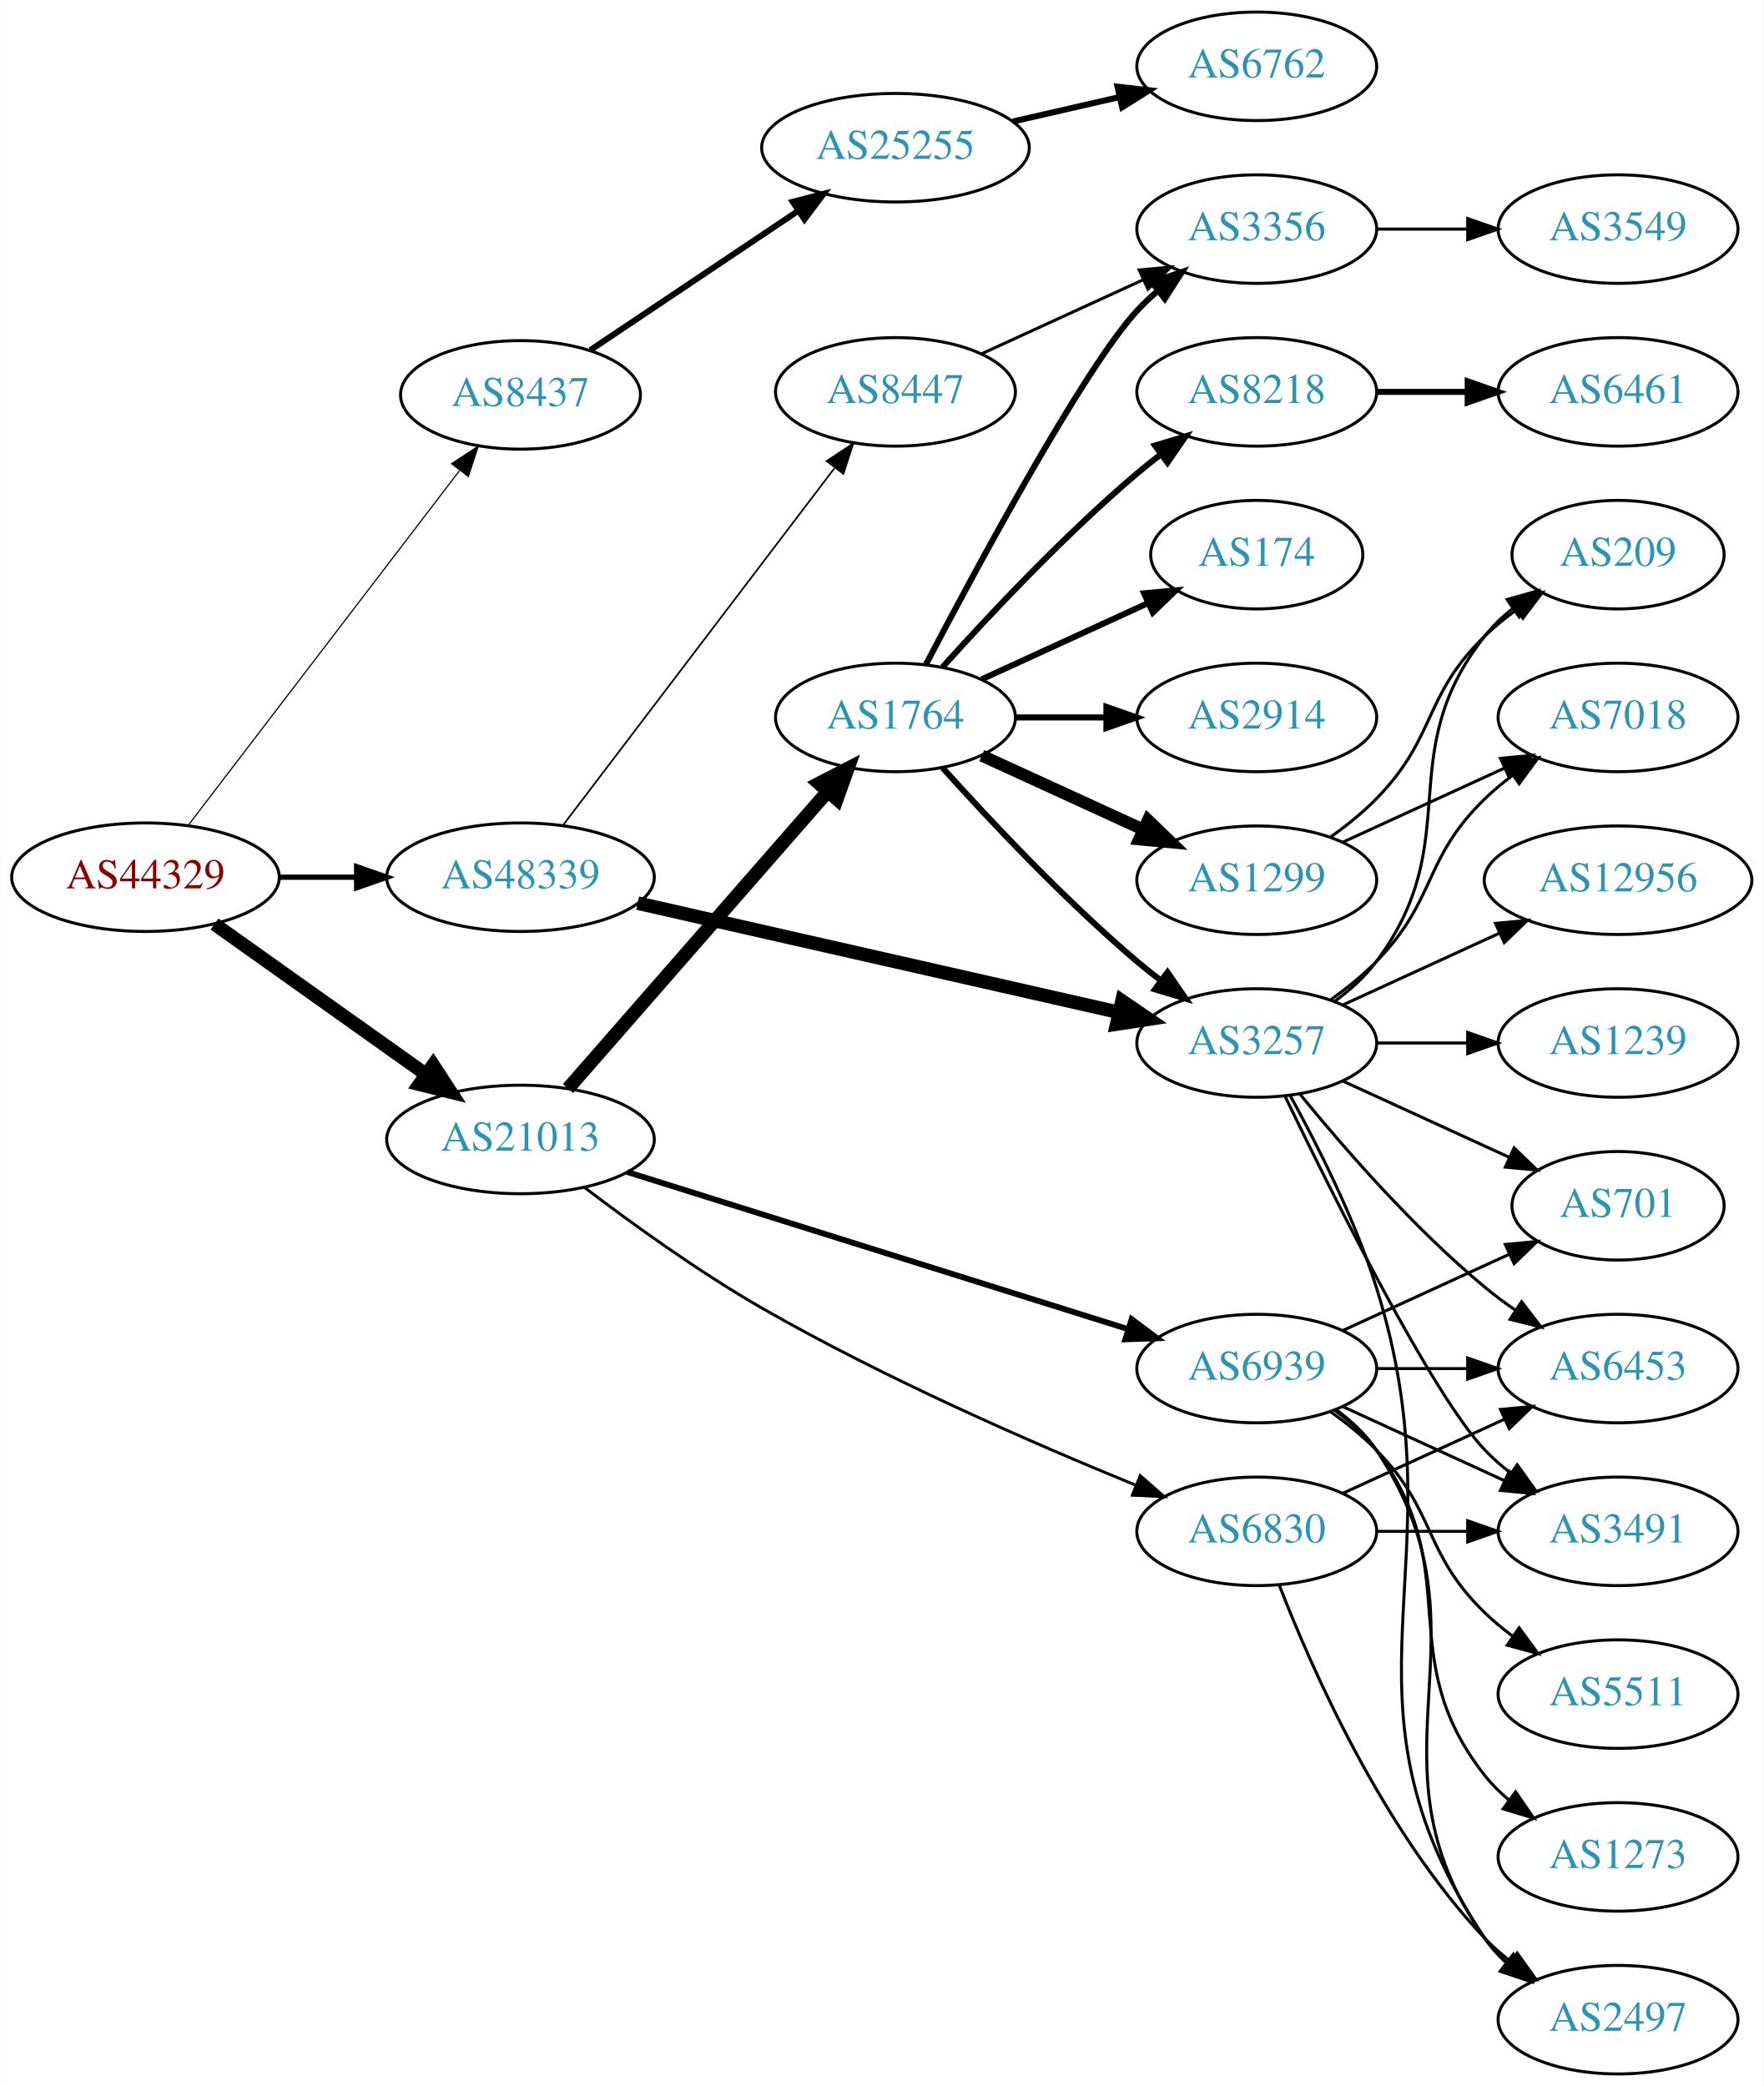
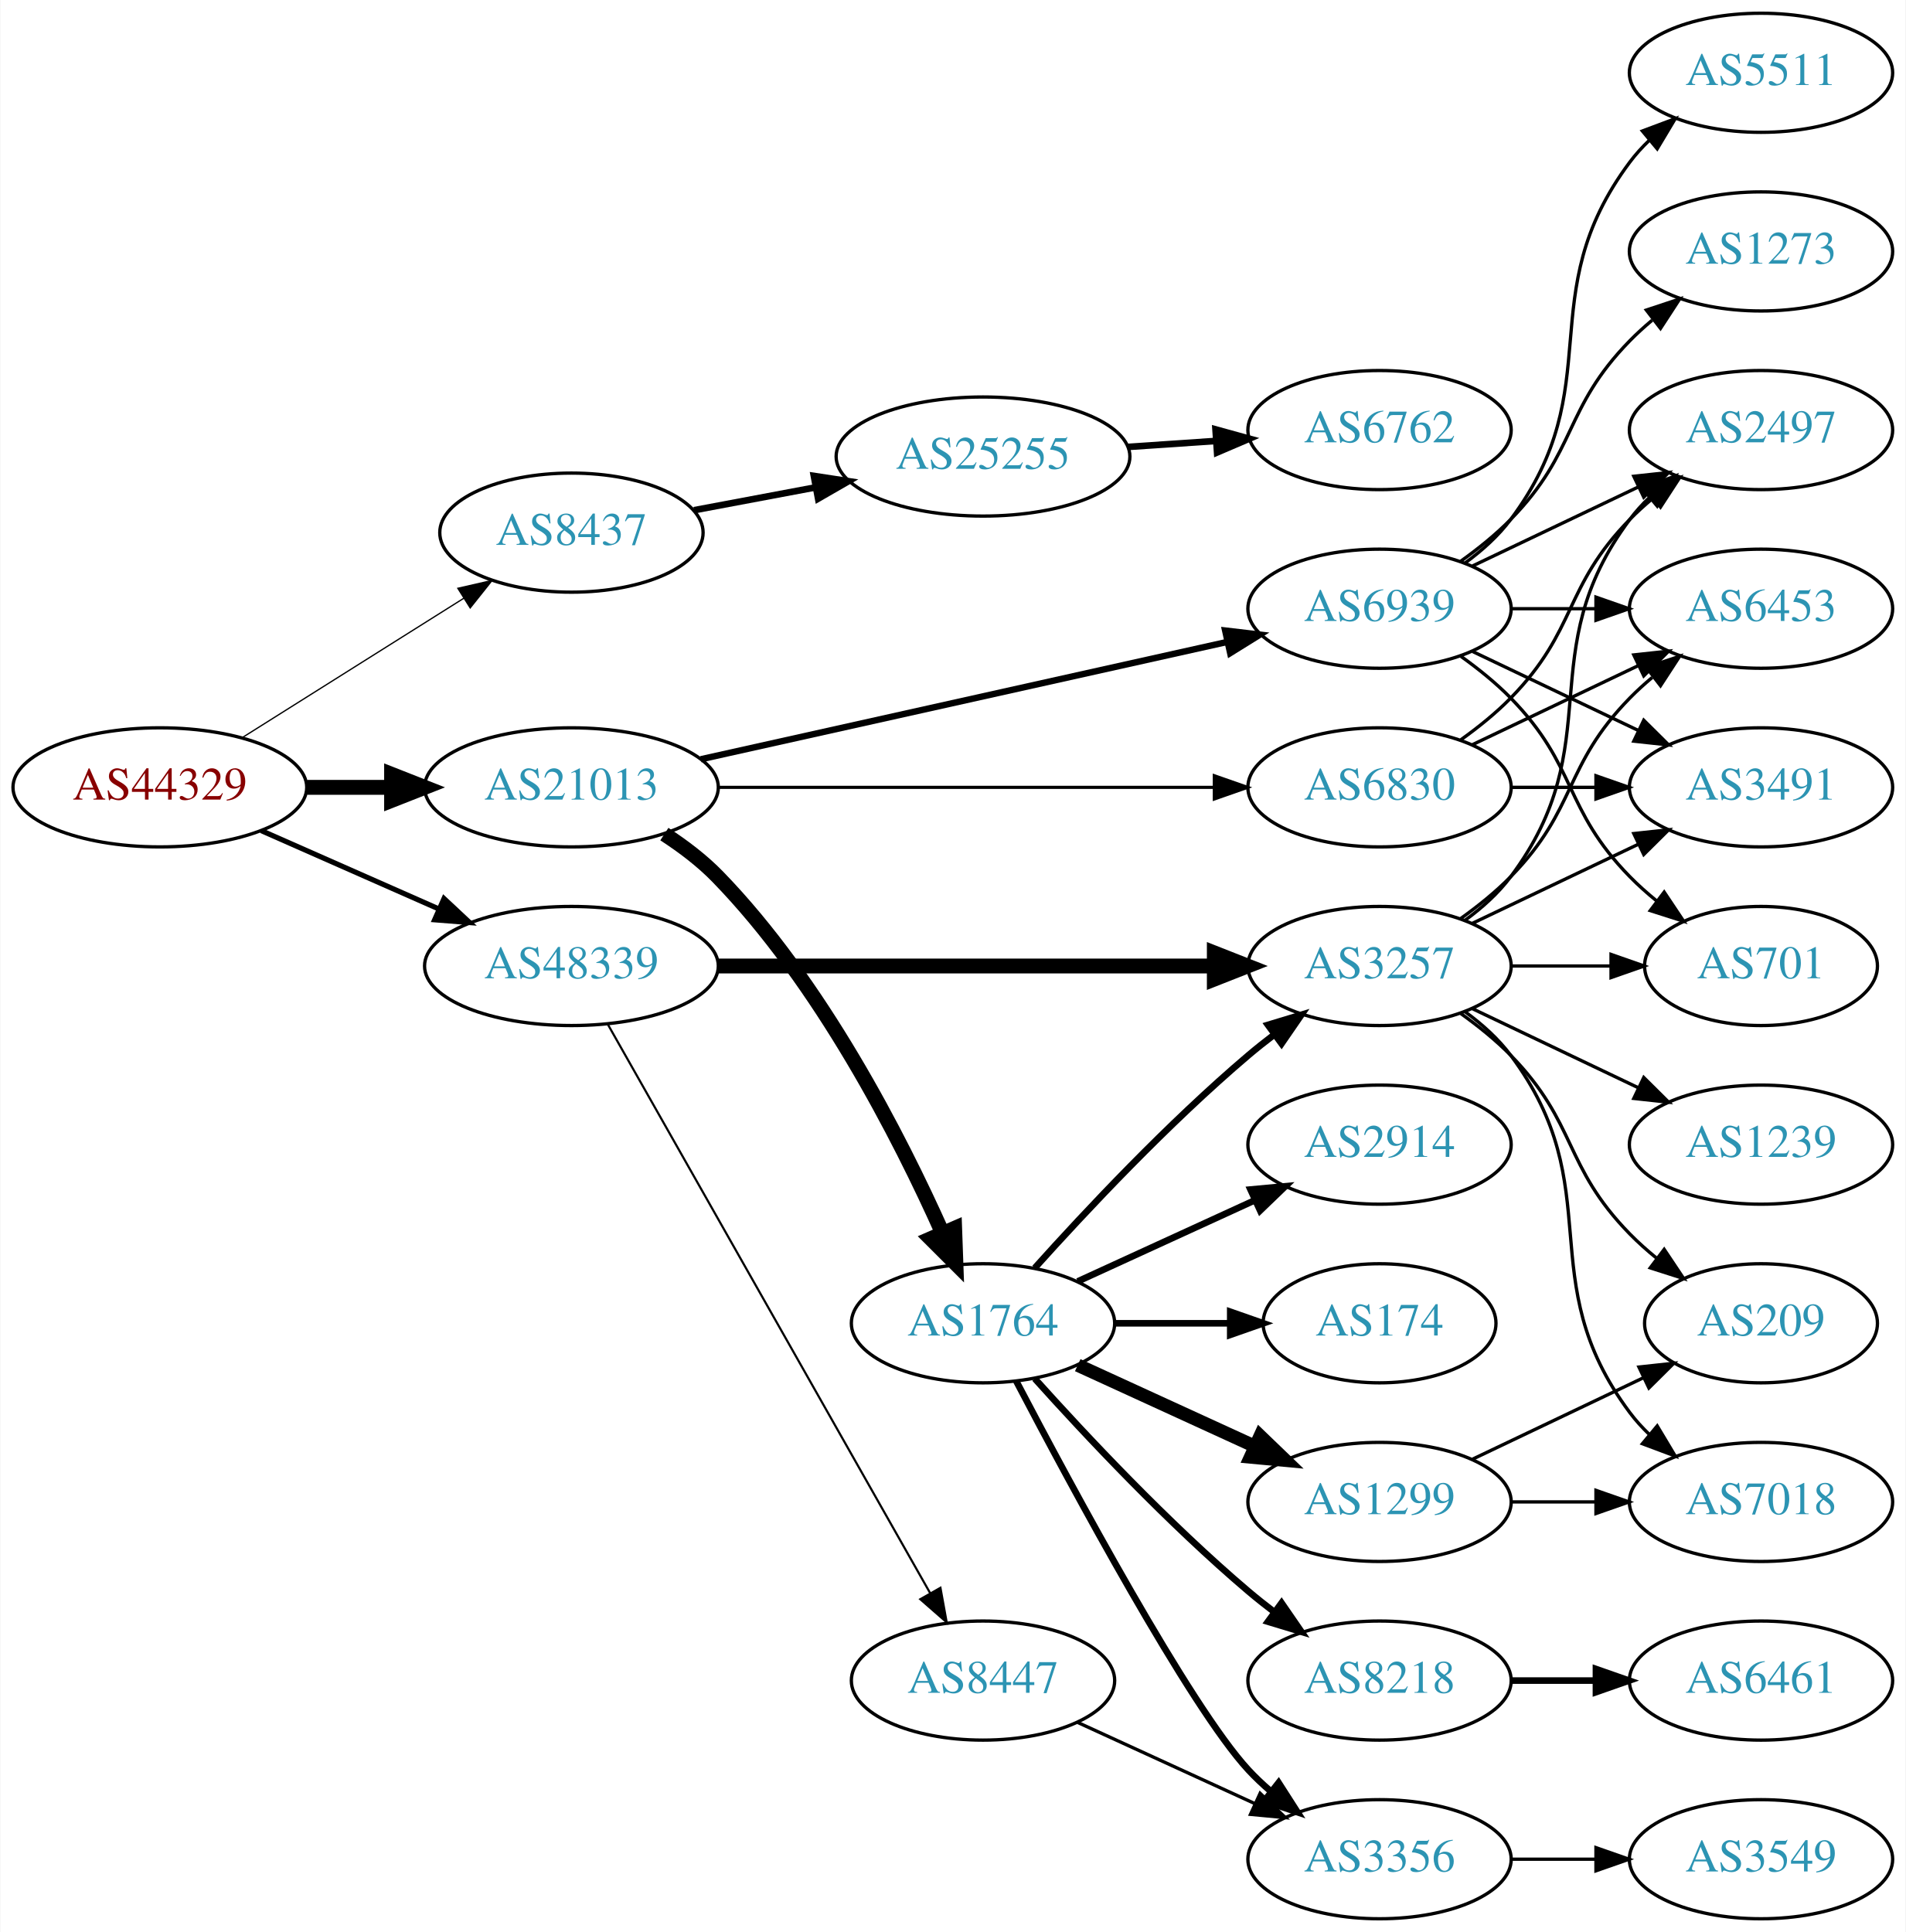
- <svg xmlns="http://www.w3.org/2000/svg" xmlns:xlink="http://www.w3.org/1999/xlink" width="585pt" height="692pt" viewBox="0.00 0.00 584.86 692.00">
-   <g id="graph0" class="graph" transform="scale(1 1) rotate(0) translate(4 688)">
-     <polygon fill="white" stroke="none" points="-4,4 -4,-688 580.862,-688 580.862,4 -4,4" />
+ <svg xmlns="http://www.w3.org/2000/svg" xmlns:xlink="http://www.w3.org/1999/xlink" width="576pt" height="584pt" viewBox="0.00 0.00 575.76 584.00">
+   <g id="graph0" class="graph" transform="scale(1 1) rotate(0) translate(4 580)">
+     <polygon fill="white" stroke="none" points="-4,4 -4,-580 571.762,-580 571.762,4 -4,4" />
    <g id="node1" class="node">
      <g id="a_node1">
        <a xlink:href="/asn/44329" xlink:title="AS44329 ~ NTS Netzwerk Telekom Service AG [AT]">
-           <ellipse fill="#ffffff" stroke="black" cx="44.196" cy="-397" rx="44.393" ry="18" />
-           <text text-anchor="middle" x="44.196" y="-393.3" font-family="Times,serif" font-size="14.00" fill="#880000">AS44329</text>
+           <ellipse fill="#ffffff" stroke="black" cx="44.196" cy="-342" rx="44.393" ry="18" />
+           <text text-anchor="middle" x="44.196" y="-338.3" font-family="Times,serif" font-size="14.00" fill="#880000">AS44329</text>
        </a>
      </g>
    </g>
    <g id="node2" class="node">
      <g id="a_node2">
        <a xlink:href="/asn/8437" xlink:title="AS8437 ~ Hutchison Drei Austria GmbH [AT]">
-           <ellipse fill="#ffffff" stroke="black" cx="168.588" cy="-557" rx="39.794" ry="18" />
-           <text text-anchor="middle" x="168.588" y="-553.3" font-family="Times,serif" font-size="14.00" fill="#2c94b3">AS8437</text>
+           <ellipse fill="#ffffff" stroke="black" cx="168.588" cy="-419" rx="39.794" ry="18" />
+           <text text-anchor="middle" x="168.588" y="-415.3" font-family="Times,serif" font-size="14.00" fill="#2c94b3">AS8437</text>
        </a>
      </g>
    </g>
    <g id="edge1" class="edge">
-       <path fill="none" stroke="black" stroke-width="0.391" d="M58.294,-414.123C79.919,-442.392 123.19,-498.959 148.312,-531.801" />
-       <polygon fill="black" stroke="black" stroke-width="0.391" points="145.729,-534.184 154.584,-540 151.288,-529.931 145.729,-534.184" />
+       <path fill="none" stroke="black" stroke-width="0.391" d="M69.085,-357.029C88.199,-369.054 115.164,-386.019 136.05,-399.159" />
+       <polygon fill="black" stroke="black" stroke-width="0.391" points="134.26,-402.168 144.589,-404.53 137.988,-396.243 134.26,-402.168" />
    </g>
    <g id="node3" class="node">
      <g id="a_node3">
        <a xlink:href="/asn/21013" xlink:title="AS21013 ~ Wels, AT [AT]">
-           <ellipse fill="#ffffff" stroke="black" cx="168.588" cy="-310" rx="44.393" ry="18" />
-           <text text-anchor="middle" x="168.588" y="-306.3" font-family="Times,serif" font-size="14.00" fill="#2c94b3">AS21013</text>
+           <ellipse fill="#ffffff" stroke="black" cx="168.588" cy="-342" rx="44.393" ry="18" />
+           <text text-anchor="middle" x="168.588" y="-338.3" font-family="Times,serif" font-size="14.00" fill="#2c94b3">AS21013</text>
        </a>
      </g>
    </g>
    <g id="edge2" class="edge">
-       <path fill="none" stroke="black" stroke-width="4.5" d="M67.077,-381.446C86.623,-367.553 115.448,-347.063 137.223,-331.584" />
-       <polygon fill="black" stroke="black" stroke-width="4.5" points="139.614,-334.716 145.484,-325.713 135.052,-328.297 139.614,-334.716" />
+       <path fill="none" stroke="black" stroke-width="4.5" d="M88.692,-342C96.898,-342 105.569,-342 114.041,-342" />
+       <polygon fill="black" stroke="black" stroke-width="4.5" points="114.233,-345.938 124.233,-342 114.233,-338.063 114.233,-345.938" />
    </g>
    <g id="node4" class="node">
      <g id="a_node4">
        <a xlink:href="/asn/48339" xlink:title="AS48339 ~ Raiffeisen Rechenzentrum GmbH [AT]">
-           <ellipse fill="#ffffff" stroke="black" cx="168.588" cy="-397" rx="44.393" ry="18" />
-           <text text-anchor="middle" x="168.588" y="-393.3" font-family="Times,serif" font-size="14.00" fill="#2c94b3">AS48339</text>
+           <ellipse fill="#ffffff" stroke="black" cx="168.588" cy="-288" rx="44.393" ry="18" />
+           <text text-anchor="middle" x="168.588" y="-284.3" font-family="Times,serif" font-size="14.00" fill="#2c94b3">AS48339</text>
        </a>
      </g>
    </g>
    <g id="edge3" class="edge">
-       <path fill="none" stroke="black" stroke-width="1.761" d="M88.692,-397C96.898,-397 105.569,-397 114.041,-397" />
-       <polygon fill="black" stroke="black" stroke-width="1.761" points="114.233,-400.5 124.233,-397 114.233,-393.5 114.233,-400.5" />
+       <path fill="none" stroke="black" stroke-width="1.565" d="M74.824,-328.928C90.941,-321.817 111.081,-312.931 128.473,-305.258" />
+       <polygon fill="black" stroke="black" stroke-width="1.565" points="130.073,-308.378 137.809,-301.139 127.247,-301.973 130.073,-308.378" />
    </g>
    <g id="node5" class="node">
      <g id="a_node5">
        <a xlink:href="/asn/25255" xlink:title="AS25255 ~ ==&gt; TELE2 AUSTRIA &lt;== [AT]">
-           <ellipse fill="#ffffff" stroke="black" cx="292.98" cy="-639" rx="44.393" ry="18" />
-           <text text-anchor="middle" x="292.98" y="-635.3" font-family="Times,serif" font-size="14.00" fill="#2c94b3">AS25255</text>
+           <ellipse fill="#ffffff" stroke="black" cx="292.98" cy="-442" rx="44.393" ry="18" />
+           <text text-anchor="middle" x="292.98" y="-438.3" font-family="Times,serif" font-size="14.00" fill="#2c94b3">AS25255</text>
        </a>
      </g>
    </g>
    <g id="edge4" class="edge">
-       <path fill="none" stroke="black" stroke-width="2" d="M191.753,-571.85C211.006,-584.749 239.106,-603.575 260.657,-618.014" />
-       <polygon fill="black" stroke="black" stroke-width="2" points="258.895,-621.047 269.151,-623.705 262.791,-615.231 258.895,-621.047" />
+       <path fill="none" stroke="black" stroke-width="2" d="M205.648,-425.776C217.106,-427.93 229.988,-430.35 242.235,-432.652" />
+       <polygon fill="black" stroke="black" stroke-width="2" points="241.853,-436.141 252.328,-434.548 243.146,-429.262 241.853,-436.141" />
    </g>
    <g id="node7" class="node">
      <g id="a_node7">
        <a xlink:href="/asn/1764" xlink:title="AS1764 ~ NEXTLAYER-AS [AT]">
-           <ellipse fill="#ffffff" stroke="black" cx="292.98" cy="-450" rx="39.794" ry="18" />
-           <text text-anchor="middle" x="292.98" y="-446.3" font-family="Times,serif" font-size="14.00" fill="#2c94b3">AS1764</text>
+           <ellipse fill="#ffffff" stroke="black" cx="292.98" cy="-180" rx="39.794" ry="18" />
+           <text text-anchor="middle" x="292.98" y="-176.3" font-family="Times,serif" font-size="14.00" fill="#2c94b3">AS1764</text>
        </a>
      </g>
    </g>
    <g id="edge6" class="edge">
-       <path fill="none" stroke="black" stroke-width="4.5" d="M184.352,-326.887C205.762,-351.378 245.569,-396.912 270.31,-425.213" />
-       <polygon fill="black" stroke="black" stroke-width="4.5" points="267.618,-428.116 277.165,-433.053 273.547,-422.933 267.618,-428.116" />
+       <path fill="none" stroke="black" stroke-width="4.5" d="M196.674,-327.873C202.388,-324.156 208.099,-319.819 212.784,-315 243.928,-282.969 267.734,-236.397 280.782,-207.174" />
+       <polygon fill="black" stroke="black" stroke-width="4.5" points="284.406,-208.715 284.79,-197.975 277.186,-205.57 284.406,-208.715" />
    </g>
    <g id="node8" class="node">
      <g id="a_node8">
        <a xlink:href="/asn/6830" xlink:title="AS6830 ~ LGI-UPC [AT]">
-           <ellipse fill="#ffffff" stroke="black" cx="412.823" cy="-180" rx="39.794" ry="18" />
-           <text text-anchor="middle" x="412.823" y="-176.3" font-family="Times,serif" font-size="14.00" fill="#2c94b3">AS6830</text>
+           <ellipse fill="#ffffff" stroke="black" cx="412.823" cy="-342" rx="39.794" ry="18" />
+           <text text-anchor="middle" x="412.823" y="-338.3" font-family="Times,serif" font-size="14.00" fill="#2c94b3">AS6830</text>
        </a>
      </g>
    </g>
    <g id="edge7" class="edge">
-       <path fill="none" stroke="black" stroke-width="0.964" d="M189.722,-294.151C205.321,-282.276 227.75,-266.065 248.784,-254 289.523,-230.633 338.963,-209.072 372.645,-195.325" />
-       <polygon fill="black" stroke="black" stroke-width="0.964" points="374.176,-198.481 382.135,-191.488 371.552,-191.991 374.176,-198.481" />
+       <path fill="none" stroke="black" stroke-width="0.964" d="M212.895,-342C254.974,-342 318.782,-342 362.727,-342" />
+       <polygon fill="black" stroke="black" stroke-width="0.964" points="362.891,-345.5 372.891,-342 362.891,-338.5 362.891,-345.5" />
    </g>
    <g id="node9" class="node">
      <g id="a_node9">
        <a xlink:href="/asn/6939" xlink:title="AS6939 ~ Hurricane Electric LLC [US]">
-           <ellipse fill="#ffffff" stroke="black" cx="412.823" cy="-234" rx="39.794" ry="18" />
-           <text text-anchor="middle" x="412.823" y="-230.3" font-family="Times,serif" font-size="14.00" fill="#2c94b3">AS6939</text>
+           <ellipse fill="#ffffff" stroke="black" cx="412.823" cy="-396" rx="39.794" ry="18" />
+           <text text-anchor="middle" x="412.823" y="-392.3" font-family="Times,serif" font-size="14.00" fill="#2c94b3">AS6939</text>
        </a>
      </g>
    </g>
    <g id="edge8" class="edge">
-       <path fill="none" stroke="black" stroke-width="1.929" d="M204.037,-299.192C247.815,-285.457 323.317,-261.768 370.25,-247.043" />
-       <polygon fill="black" stroke="black" stroke-width="1.929" points="371.316,-250.377 379.81,-244.044 369.221,-243.698 371.316,-250.377" />
+       <path fill="none" stroke="black" stroke-width="1.929" d="M207.704,-350.497C250.81,-360.106 320.942,-375.74 366.733,-385.948" />
+       <polygon fill="black" stroke="black" stroke-width="1.929" points="366.161,-389.407 376.683,-388.166 367.684,-382.574 366.161,-389.407" />
    </g>
    <g id="node15" class="node">
      <g id="a_node15">
        <a xlink:href="/asn/3257" xlink:title="AS3257 ~ GTT [DE]">
-           <ellipse fill="#ffffff" stroke="black" cx="412.823" cy="-342" rx="39.794" ry="18" />
-           <text text-anchor="middle" x="412.823" y="-338.3" font-family="Times,serif" font-size="14.00" fill="#2c94b3">AS3257</text>
+           <ellipse fill="#ffffff" stroke="black" cx="412.823" cy="-288" rx="39.794" ry="18" />
+           <text text-anchor="middle" x="412.823" y="-284.3" font-family="Times,serif" font-size="14.00" fill="#2c94b3">AS3257</text>
        </a>
      </g>
    </g>
    <g id="edge20" class="edge">
-       <path fill="none" stroke="black" stroke-width="4.5" d="M207.437,-388.406C250.611,-378.604 321.145,-362.589 367.024,-352.172" />
-       <polygon fill="black" stroke="black" stroke-width="4.5" points="368.108,-355.963 376.988,-349.909 366.364,-348.284 368.108,-355.963" />
+       <path fill="none" stroke="black" stroke-width="4.5" d="M212.895,-288C254.974,-288 318.782,-288 362.727,-288" />
+       <polygon fill="black" stroke="black" stroke-width="4.5" points="362.891,-291.938 372.891,-288 362.891,-284.063 362.891,-291.938" />
    </g>
    <g id="node21" class="node">
      <g id="a_node21">
        <a xlink:href="/asn/8447" xlink:title="AS8447 ~ A1 Telekom Austria AG [AT]">
-           <ellipse fill="#ffffff" stroke="black" cx="292.98" cy="-558" rx="39.794" ry="18" />
-           <text text-anchor="middle" x="292.98" y="-554.3" font-family="Times,serif" font-size="14.00" fill="#2c94b3">AS8447</text>
+           <ellipse fill="#ffffff" stroke="black" cx="292.98" cy="-72" rx="39.794" ry="18" />
+           <text text-anchor="middle" x="292.98" y="-68.3" font-family="Times,serif" font-size="14.00" fill="#2c94b3">AS8447</text>
        </a>
      </g>
    </g>
    <g id="edge21" class="edge">
-       <path fill="none" stroke="black" stroke-width="0.562" d="M182.686,-414.23C204.311,-442.676 247.582,-499.596 272.705,-532.644" />
-       <polygon fill="black" stroke="black" stroke-width="0.562" points="270.138,-535.051 278.976,-540.894 275.711,-530.815 270.138,-535.051" />
+       <path fill="none" stroke="black" stroke-width="0.643" d="M179.604,-270.324C201.084,-232.416 251.677,-143.127 276.998,-98.442" />
+       <polygon fill="black" stroke="black" stroke-width="0.643" points="280.113,-100.043 281.998,-89.618 274.023,-96.592 280.113,-100.043" />
    </g>
    <g id="node6" class="node">
      <g id="a_node6">
        <a xlink:href="/asn/6762" xlink:title="AS6762 ~ TELECOM ITALIA SPARKLE S.p.A. [IT]">
-           <ellipse fill="#ffffff" stroke="black" cx="412.823" cy="-666" rx="39.794" ry="18" />
-           <text text-anchor="middle" x="412.823" y="-662.3" font-family="Times,serif" font-size="14.00" fill="#2c94b3">AS6762</text>
+           <ellipse fill="#ffffff" stroke="black" cx="412.823" cy="-450" rx="39.794" ry="18" />
+           <text text-anchor="middle" x="412.823" y="-446.3" font-family="Times,serif" font-size="14.00" fill="#2c94b3">AS6762</text>
        </a>
      </g>
    </g>
    <g id="edge5" class="edge">
-       <path fill="none" stroke="black" stroke-width="2" d="M331.915,-647.692C343.156,-650.267 355.568,-653.111 367.192,-655.774" />
-       <polygon fill="black" stroke="black" stroke-width="2" points="366.624,-659.235 377.153,-658.057 368.188,-652.412 366.624,-659.235" />
+       <path fill="none" stroke="black" stroke-width="2" d="M336.858,-444.911C345.466,-445.495 354.569,-446.113 363.353,-446.709" />
+       <polygon fill="black" stroke="black" stroke-width="2" points="363.253,-450.211 373.467,-447.396 363.727,-443.227 363.253,-450.211" />
    </g>
    <g id="node10" class="node">
      <g id="a_node10">
-         <a xlink:href="/asn/174" xlink:title="AS174 ~ Cogent Communications [US]">
-           <ellipse fill="#ffffff" stroke="black" cx="412.823" cy="-504" rx="35.194" ry="18" />
-           <text text-anchor="middle" x="412.823" y="-500.3" font-family="Times,serif" font-size="14.00" fill="#2c94b3">AS174</text>
+         <a xlink:href="/asn/1299" xlink:title="AS1299 ~ Telia Carrier [EU]">
+           <ellipse fill="#ffffff" stroke="black" cx="412.823" cy="-126" rx="39.794" ry="18" />
+           <text text-anchor="middle" x="412.823" y="-122.3" font-family="Times,serif" font-size="14.00" fill="#2c94b3">AS1299</text>
        </a>
      </g>
    </g>
    <g id="edge9" class="edge">
-       <path fill="none" stroke="black" stroke-width="2" d="M321.609,-462.661C338.025,-470.183 359.007,-479.798 376.604,-487.861" />
-       <polygon fill="black" stroke="black" stroke-width="2" points="375.432,-491.174 385.981,-492.158 378.348,-484.811 375.432,-491.174" />
+       <path fill="none" stroke="black" stroke-width="4" d="M321.609,-167.339C337.566,-160.027 357.837,-150.739 375.119,-142.819" />
+       <polygon fill="black" stroke="black" stroke-width="4" points="376.734,-145.929 384.367,-138.581 373.818,-139.565 376.734,-145.929" />
    </g>
    <g id="node11" class="node">
      <g id="a_node11">
        <a xlink:href="/asn/3356" xlink:title="AS3356 ~ Level 3 Parent, LLC [US]">
-           <ellipse fill="#ffffff" stroke="black" cx="412.823" cy="-612" rx="39.794" ry="18" />
-           <text text-anchor="middle" x="412.823" y="-608.3" font-family="Times,serif" font-size="14.00" fill="#2c94b3">AS3356</text>
+           <ellipse fill="#ffffff" stroke="black" cx="412.823" cy="-18" rx="39.794" ry="18" />
+           <text text-anchor="middle" x="412.823" y="-14.3" font-family="Times,serif" font-size="14.00" fill="#2c94b3">AS3356</text>
        </a>
      </g>
    </g>
    <g id="edge10" class="edge">
-       <path fill="none" stroke="black" stroke-width="2" d="M303.036,-467.501C319.779,-499.482 355.476,-565.838 373.176,-585 375.207,-587.198 377.446,-589.319 379.792,-591.34" />
-       <polygon fill="black" stroke="black" stroke-width="2" points="378.004,-594.386 388.036,-597.794 382.319,-588.874 378.004,-594.386" />
+       <path fill="none" stroke="black" stroke-width="2" d="M303.036,-162.499C319.779,-130.518 355.476,-64.162 373.176,-45 375.207,-42.802 377.446,-40.681 379.792,-38.66" />
+       <polygon fill="black" stroke="black" stroke-width="2" points="382.319,-41.126 388.036,-32.206 378.004,-35.614 382.319,-41.126" />
    </g>
    <g id="node12" class="node">
      <g id="a_node12">
-         <a xlink:href="/asn/2914" xlink:title="AS2914 ~ NTT America, Inc. [US]">
-           <ellipse fill="#ffffff" stroke="black" cx="412.823" cy="-450" rx="39.794" ry="18" />
-           <text text-anchor="middle" x="412.823" y="-446.3" font-family="Times,serif" font-size="14.00" fill="#2c94b3">AS2914</text>
+         <a xlink:href="/asn/8218" xlink:title="AS8218 ~ legacy Neotelecoms [FR]">
+           <ellipse fill="#ffffff" stroke="black" cx="412.823" cy="-72" rx="39.794" ry="18" />
+           <text text-anchor="middle" x="412.823" y="-68.3" font-family="Times,serif" font-size="14.00" fill="#2c94b3">AS8218</text>
        </a>
      </g>
    </g>
    <g id="edge11" class="edge">
-       <path fill="none" stroke="black" stroke-width="2" d="M332.893,-450C342.446,-450 352.796,-450 362.759,-450" />
-       <polygon fill="black" stroke="black" stroke-width="2" points="362.951,-453.5 372.951,-450 362.951,-446.5 362.951,-453.5" />
+       <path fill="none" stroke="black" stroke-width="2" d="M308.626,-163.275C323.927,-146.235 349.025,-119.477 373.176,-99 375.674,-96.883 378.334,-94.768 381.045,-92.707" />
+       <polygon fill="black" stroke="black" stroke-width="2" points="383.212,-95.459 389.222,-86.734 379.082,-89.806 383.212,-95.459" />
    </g>
    <g id="node13" class="node">
      <g id="a_node13">
-         <a xlink:href="/asn/1299" xlink:title="AS1299 ~ Telia Carrier [EU]">
-           <ellipse fill="#ffffff" stroke="black" cx="412.823" cy="-396" rx="39.794" ry="18" />
-           <text text-anchor="middle" x="412.823" y="-392.3" font-family="Times,serif" font-size="14.00" fill="#2c94b3">AS1299</text>
+         <a xlink:href="/asn/2914" xlink:title="AS2914 ~ NTT America, Inc. [US]">
+           <ellipse fill="#ffffff" stroke="black" cx="412.823" cy="-234" rx="39.794" ry="18" />
+           <text text-anchor="middle" x="412.823" y="-230.3" font-family="Times,serif" font-size="14.00" fill="#2c94b3">AS2914</text>
        </a>
      </g>
    </g>
    <g id="edge12" class="edge">
-       <path fill="none" stroke="black" stroke-width="4" d="M321.609,-437.339C337.566,-430.027 357.837,-420.739 375.119,-412.819" />
-       <polygon fill="black" stroke="black" stroke-width="4" points="376.734,-415.929 384.367,-408.581 373.818,-409.565 376.734,-415.929" />
+       <path fill="none" stroke="black" stroke-width="2" d="M321.609,-192.661C337.566,-199.973 357.837,-209.261 375.119,-217.181" />
+       <polygon fill="black" stroke="black" stroke-width="2" points="373.818,-220.435 384.367,-221.419 376.734,-214.071 373.818,-220.435" />
    </g>
    <g id="node14" class="node">
      <g id="a_node14">
-         <a xlink:href="/asn/8218" xlink:title="AS8218 ~ legacy Neotelecoms [FR]">
-           <ellipse fill="#ffffff" stroke="black" cx="412.823" cy="-558" rx="39.794" ry="18" />
-           <text text-anchor="middle" x="412.823" y="-554.3" font-family="Times,serif" font-size="14.00" fill="#2c94b3">AS8218</text>
+         <a xlink:href="/asn/174" xlink:title="AS174 ~ Cogent Communications [US]">
+           <ellipse fill="#ffffff" stroke="black" cx="412.823" cy="-180" rx="35.194" ry="18" />
+           <text text-anchor="middle" x="412.823" y="-176.3" font-family="Times,serif" font-size="14.00" fill="#2c94b3">AS174</text>
        </a>
      </g>
    </g>
    <g id="edge13" class="edge">
-       <path fill="none" stroke="black" stroke-width="2" d="M308.626,-466.725C323.927,-483.765 349.025,-510.523 373.176,-531 375.674,-533.117 378.334,-535.232 381.045,-537.293" />
-       <polygon fill="black" stroke="black" stroke-width="2" points="379.082,-540.194 389.222,-543.266 383.212,-534.541 379.082,-540.194" />
+       <path fill="none" stroke="black" stroke-width="2" d="M332.893,-180C343.98,-180 356.139,-180 367.522,-180" />
+       <polygon fill="black" stroke="black" stroke-width="2" points="367.703,-183.5 377.703,-180 367.703,-176.5 367.703,-183.5" />
    </g>
    <g id="edge14" class="edge">
-       <path fill="none" stroke="black" stroke-width="2" d="M308.626,-433.275C323.927,-416.235 349.025,-389.477 373.176,-369 375.674,-366.883 378.334,-364.768 381.045,-362.707" />
-       <polygon fill="black" stroke="black" stroke-width="2" points="383.212,-365.459 389.222,-356.734 379.082,-359.806 383.212,-365.459" />
-     </g>
-     <g id="node17" class="node">
-       <g id="a_node17">
-         <a xlink:href="/asn/6453" xlink:title="AS6453 ~ TATA COMMUNICATIONS (AMERICA) INC [US]">
-           <ellipse fill="#ffffff" stroke="black" cx="532.666" cy="-234" rx="39.794" ry="18" />
-           <text text-anchor="middle" x="532.666" y="-230.3" font-family="Times,serif" font-size="14.00" fill="#2c94b3">AS6453</text>
-         </a>
-       </g>
-     </g>
-     <g id="edge16" class="edge">
-       <path fill="none" stroke="black" d="M441.452,-192.661C457.409,-199.973 477.679,-209.261 494.962,-217.181" />
-       <polygon fill="black" stroke="black" points="493.661,-220.435 504.21,-221.419 496.577,-214.071 493.661,-220.435" />
+       <path fill="none" stroke="black" stroke-width="2" d="M308.626,-196.725C323.927,-213.765 349.025,-240.523 373.176,-261 375.674,-263.117 378.334,-265.232 381.045,-267.293" />
+       <polygon fill="black" stroke="black" stroke-width="2" points="379.082,-270.194 389.222,-273.266 383.212,-264.541 379.082,-270.194" />
    </g>
    <g id="node18" class="node">
      <g id="a_node18">
-         <a xlink:href="/asn/3491" xlink:title="AS3491 ~ PCCW Global, Inc. [US]">
-           <ellipse fill="#ffffff" stroke="black" cx="532.666" cy="-180" rx="39.794" ry="18" />
-           <text text-anchor="middle" x="532.666" y="-176.3" font-family="Times,serif" font-size="14.00" fill="#2c94b3">AS3491</text>
+         <a xlink:href="/asn/6453" xlink:title="AS6453 ~ TATA COMMUNICATIONS (AMERICA) INC [US]">
+           <ellipse fill="#ffffff" stroke="black" cx="528.116" cy="-396" rx="39.794" ry="18" />
+           <text text-anchor="middle" x="528.116" y="-392.3" font-family="Times,serif" font-size="14.00" fill="#2c94b3">AS6453</text>
        </a>
      </g>
    </g>
    <g id="edge17" class="edge">
-       <path fill="none" stroke="black" d="M452.736,-180C462.289,-180 472.639,-180 482.601,-180" />
-       <polygon fill="black" stroke="black" points="482.794,-183.5 492.794,-180 482.794,-176.5 482.794,-183.5" />
+       <path fill="none" stroke="black" d="M440.959,-354.934C455.953,-362.081 474.774,-371.052 490.998,-378.785" />
+       <polygon fill="black" stroke="black" points="489.668,-382.028 500.201,-383.171 492.68,-375.709 489.668,-382.028" />
    </g>
    <g id="node19" class="node">
      <g id="a_node19">
+         <a xlink:href="/asn/3491" xlink:title="AS3491 ~ PCCW Global, Inc. [US]">
+           <ellipse fill="#ffffff" stroke="black" cx="528.116" cy="-342" rx="39.794" ry="18" />
+           <text text-anchor="middle" x="528.116" y="-338.3" font-family="Times,serif" font-size="14.00" fill="#2c94b3">AS3491</text>
+         </a>
+       </g>
+     </g>
+     <g id="edge18" class="edge">
+       <path fill="none" stroke="black" d="M452.495,-342C460.698,-342 469.462,-342 477.994,-342" />
+       <polygon fill="black" stroke="black" points="478.233,-345.5 488.233,-342 478.233,-338.5 478.233,-345.5" />
+     </g>
+     <g id="node20" class="node">
+       <g id="a_node20">
        <a xlink:href="/asn/2497" xlink:title="AS2497 ~ Internet Initiative Japan Inc. [JP]">
-           <ellipse fill="#ffffff" stroke="black" cx="532.666" cy="-18" rx="39.794" ry="18" />
-           <text text-anchor="middle" x="532.666" y="-14.3" font-family="Times,serif" font-size="14.00" fill="#2c94b3">AS2497</text>
-         </a>
-       </g>
-     </g>
-     <g id="edge18" class="edge">
-       <path fill="none" stroke="black" d="M420.346,-162.006C431.097,-134.272 454.754,-80.571 488.469,-45 491.055,-42.272 493.973,-39.706 497.041,-37.323" />
-       <polygon fill="black" stroke="black" points="499.219,-40.069 505.389,-31.457 495.195,-34.342 499.219,-40.069" />
+           <ellipse fill="#ffffff" stroke="black" cx="528.116" cy="-450" rx="39.794" ry="18" />
+           <text text-anchor="middle" x="528.116" y="-446.3" font-family="Times,serif" font-size="14.00" fill="#2c94b3">AS2497</text>
+         </a>
+       </g>
+     </g>
+     <g id="edge19" class="edge">
+       <path fill="none" stroke="black" d="M437.417,-356.389C442.673,-360.148 448.005,-364.437 452.469,-369 472.642,-389.617 468.297,-402.383 488.469,-423 490.562,-425.139 492.846,-427.218 495.222,-429.21" />
+       <polygon fill="black" stroke="black" points="493.466,-432.275 503.522,-435.611 497.741,-426.732 493.466,-432.275" />
+     </g>
+     <g id="edge30" class="edge">
+       <path fill="none" stroke="black" d="M452.495,-396C460.698,-396 469.462,-396 477.994,-396" />
+       <polygon fill="black" stroke="black" points="478.233,-399.5 488.233,-396 478.233,-392.5 478.233,-399.5" />
+     </g>
+     <g id="edge31" class="edge">
+       <path fill="none" stroke="black" d="M440.959,-383.066C455.953,-375.919 474.774,-366.948 490.998,-359.215" />
+       <polygon fill="black" stroke="black" points="492.68,-362.291 500.201,-354.829 489.668,-355.972 492.68,-362.291" />
+     </g>
+     <g id="edge34" class="edge">
+       <path fill="none" stroke="black" d="M440.959,-408.934C455.953,-416.081 474.774,-425.052 490.998,-432.785" />
+       <polygon fill="black" stroke="black" points="489.668,-436.028 500.201,-437.171 492.68,-429.709 489.668,-436.028" />
+     </g>
+     <g id="node24" class="node">
+       <g id="a_node24">
+         <a xlink:href="/asn/701" xlink:title="AS701 ~ UUNET [US]">
+           <ellipse fill="#ffffff" stroke="black" cx="528.116" cy="-288" rx="35.194" ry="18" />
+           <text text-anchor="middle" x="528.116" y="-284.3" font-family="Times,serif" font-size="14.00" fill="#2c94b3">AS701</text>
+         </a>
+       </g>
    </g>
    <g id="edge33" class="edge">
-       <path fill="none" stroke="black" d="M452.736,-234C462.289,-234 472.639,-234 482.601,-234" />
-       <polygon fill="black" stroke="black" points="482.794,-237.5 492.794,-234 482.794,-230.5 482.794,-237.5" />
-     </g>
-     <g id="edge30" class="edge">
-       <path fill="none" stroke="black" d="M441.452,-221.339C457.409,-214.027 477.679,-204.739 494.962,-196.819" />
-       <polygon fill="black" stroke="black" points="496.577,-199.929 504.21,-192.581 493.661,-193.565 496.577,-199.929" />
-     </g>
-     <g id="edge34" class="edge">
-       <path fill="none" stroke="black" d="M439.142,-220.393C444.198,-216.649 449.01,-212.169 452.469,-207 493.494,-145.706 445.89,-105.225 488.469,-45 490.461,-42.184 492.848,-39.599 495.464,-37.24" />
-       <polygon fill="black" stroke="black" points="498.016,-39.694 503.832,-30.838 493.763,-34.135 498.016,-39.694" />
-     </g>
-     <g id="node25" class="node">
-       <g id="a_node25">
-         <a xlink:href="/asn/701" xlink:title="AS701 ~ UUNET [US]">
-           <ellipse fill="#ffffff" stroke="black" cx="532.666" cy="-288" rx="35.194" ry="18" />
-           <text text-anchor="middle" x="532.666" y="-284.3" font-family="Times,serif" font-size="14.00" fill="#2c94b3">AS701</text>
-         </a>
-       </g>
-     </g>
-     <g id="edge35" class="edge">
-       <path fill="none" stroke="black" d="M441.452,-246.661C457.868,-254.183 478.85,-263.798 496.446,-271.861" />
-       <polygon fill="black" stroke="black" points="495.275,-275.174 505.824,-276.158 498.191,-268.811 495.275,-275.174" />
+       <path fill="none" stroke="black" d="M437.417,-381.611C442.673,-377.852 448.005,-373.563 452.469,-369 472.642,-348.383 468.297,-335.617 488.469,-315 490.949,-312.466 493.695,-310.017 496.548,-307.696" />
+       <polygon fill="black" stroke="black" points="498.85,-310.343 504.733,-301.532 494.639,-304.752 498.85,-310.343" />
+     </g>
+     <g id="node26" class="node">
+       <g id="a_node26">
+         <a xlink:href="/asn/1273" xlink:title="AS1273 ~ Vodafone Group PLC [EU]">
+           <ellipse fill="#ffffff" stroke="black" cx="528.116" cy="-504" rx="39.794" ry="18" />
+           <text text-anchor="middle" x="528.116" y="-500.3" font-family="Times,serif" font-size="14.00" fill="#2c94b3">AS1273</text>
+         </a>
+       </g>
+     </g>
+     <g id="edge29" class="edge">
+       <path fill="none" stroke="black" d="M437.417,-410.389C442.673,-414.148 448.005,-418.437 452.469,-423 472.642,-443.617 468.297,-456.383 488.469,-477 490.562,-479.139 492.846,-481.218 495.222,-483.21" />
+       <polygon fill="black" stroke="black" points="493.466,-486.275 503.522,-489.611 497.741,-480.732 493.466,-486.275" />
    </g>
    <g id="node27" class="node">
      <g id="a_node27">
        <a xlink:href="/asn/5511" xlink:title="AS5511 ~ Orange S.A. [FR]">
-           <ellipse fill="#ffffff" stroke="black" cx="532.666" cy="-126" rx="39.794" ry="18" />
-           <text text-anchor="middle" x="532.666" y="-122.3" font-family="Times,serif" font-size="14.00" fill="#2c94b3">AS5511</text>
-         </a>
-       </g>
-     </g>
-     <g id="edge31" class="edge">
-       <path fill="none" stroke="black" d="M437.417,-219.611C442.673,-215.852 448.005,-211.563 452.469,-207 472.642,-186.383 467.776,-173.094 488.469,-153 491.315,-150.237 494.488,-147.614 497.789,-145.166" />
-       <polygon fill="black" stroke="black" points="499.854,-147.994 506.136,-139.462 495.905,-142.214 499.854,-147.994" />
-     </g>
-     <g id="node28" class="node">
-       <g id="a_node28">
-         <a xlink:href="/asn/1273" xlink:title="AS1273 ~ Vodafone Group PLC [EU]">
-           <ellipse fill="#ffffff" stroke="black" cx="532.666" cy="-72" rx="39.794" ry="18" />
-           <text text-anchor="middle" x="532.666" y="-68.3" font-family="Times,serif" font-size="14.00" fill="#2c94b3">AS1273</text>
+           <ellipse fill="#ffffff" stroke="black" cx="528.116" cy="-558" rx="39.794" ry="18" />
+           <text text-anchor="middle" x="528.116" y="-554.3" font-family="Times,serif" font-size="14.00" fill="#2c94b3">AS5511</text>
        </a>
      </g>
    </g>
    <g id="edge32" class="edge">
-       <path fill="none" stroke="black" d="M438.754,-220.118C443.83,-216.389 448.748,-211.984 452.469,-207 482.741,-166.458 457.171,-138.754 488.469,-99 490.794,-96.047 493.538,-93.33 496.497,-90.853" />
-       <polygon fill="black" stroke="black" points="498.69,-93.585 504.694,-84.855 494.557,-87.936 498.69,-93.585" />
+       <path fill="none" stroke="black" d="M438.754,-409.882C443.83,-413.611 448.748,-418.016 452.469,-423 482.741,-463.542 458.198,-490.458 488.469,-531 490.214,-533.336 492.221,-535.545 494.385,-537.617" />
+       <polygon fill="black" stroke="black" points="492.262,-540.405 502.185,-544.118 496.744,-535.027 492.262,-540.405" />
+     </g>
+     <g id="node22" class="node">
+       <g id="a_node22">
+         <a xlink:href="/asn/7018" xlink:title="AS7018 ~ AT&amp;T Services, Inc. [US]">
+           <ellipse fill="#ffffff" stroke="black" cx="528.116" cy="-126" rx="39.794" ry="18" />
+           <text text-anchor="middle" x="528.116" y="-122.3" font-family="Times,serif" font-size="14.00" fill="#2c94b3">AS7018</text>
+         </a>
+       </g>
+     </g>
+     <g id="edge35" class="edge">
+       <path fill="none" stroke="black" d="M452.495,-126C460.698,-126 469.462,-126 477.994,-126" />
+       <polygon fill="black" stroke="black" points="478.233,-129.5 488.233,-126 478.233,-122.5 478.233,-129.5" />
+     </g>
+     <g id="node25" class="node">
+       <g id="a_node25">
+         <a xlink:href="/asn/209" xlink:title="AS209 ~ CenturyLink Communications, LLC [US]">
+           <ellipse fill="#ffffff" stroke="black" cx="528.116" cy="-180" rx="35.194" ry="18" />
+           <text text-anchor="middle" x="528.116" y="-176.3" font-family="Times,serif" font-size="14.00" fill="#2c94b3">AS209</text>
+         </a>
+       </g>
+     </g>
+     <g id="edge36" class="edge">
+       <path fill="none" stroke="black" d="M440.959,-138.934C456.391,-146.29 475.877,-155.577 492.412,-163.459" />
+       <polygon fill="black" stroke="black" points="491.221,-166.768 501.754,-167.911 494.232,-160.449 491.221,-166.768" />
    </g>
    <g id="node16" class="node">
      <g id="a_node16">
        <a xlink:href="/asn/3549" xlink:title="AS3549 ~ Level 3 Parent, LLC [US]">
-           <ellipse fill="#ffffff" stroke="black" cx="532.666" cy="-612" rx="39.794" ry="18" />
-           <text text-anchor="middle" x="532.666" y="-608.3" font-family="Times,serif" font-size="14.00" fill="#2c94b3">AS3549</text>
+           <ellipse fill="#ffffff" stroke="black" cx="528.116" cy="-18" rx="39.794" ry="18" />
+           <text text-anchor="middle" x="528.116" y="-14.3" font-family="Times,serif" font-size="14.00" fill="#2c94b3">AS3549</text>
        </a>
      </g>
    </g>
    <g id="edge15" class="edge">
-       <path fill="none" stroke="black" d="M452.736,-612C462.289,-612 472.639,-612 482.601,-612" />
-       <polygon fill="black" stroke="black" points="482.794,-615.5 492.794,-612 482.794,-608.5 482.794,-615.5" />
-     </g>
-     <g id="node22" class="node">
-       <g id="a_node22">
-         <a xlink:href="/asn/7018" xlink:title="AS7018 ~ AT&amp;T Services, Inc. [US]">
-           <ellipse fill="#ffffff" stroke="black" cx="532.666" cy="-450" rx="39.794" ry="18" />
-           <text text-anchor="middle" x="532.666" y="-446.3" font-family="Times,serif" font-size="14.00" fill="#2c94b3">AS7018</text>
-         </a>
-       </g>
-     </g>
-     <g id="edge36" class="edge">
-       <path fill="none" stroke="black" d="M441.452,-408.661C457.409,-415.973 477.679,-425.261 494.962,-433.181" />
-       <polygon fill="black" stroke="black" points="493.661,-436.435 504.21,-437.419 496.577,-430.071 493.661,-436.435" />
-     </g>
-     <g id="node26" class="node">
-       <g id="a_node26">
-         <a xlink:href="/asn/209" xlink:title="AS209 ~ CenturyLink Communications, LLC [US]">
-           <ellipse fill="#ffffff" stroke="black" cx="532.666" cy="-504" rx="35.194" ry="18" />
-           <text text-anchor="middle" x="532.666" y="-500.3" font-family="Times,serif" font-size="14.00" fill="#2c94b3">AS209</text>
-         </a>
-       </g>
-     </g>
-     <g id="edge37" class="edge">
-       <path fill="none" stroke="black" d="M437.417,-410.389C442.673,-414.148 448.005,-418.437 452.469,-423 472.642,-443.617 467.776,-456.906 488.469,-477 491.697,-480.134 495.348,-483.089 499.126,-485.812" />
-       <polygon fill="black" stroke="black" points="497.224,-488.75 507.486,-491.383 501.105,-482.925 497.224,-488.75" />
-     </g>
-     <g id="node20" class="node">
-       <g id="a_node20">
+       <path fill="none" stroke="black" d="M452.495,-18C460.698,-18 469.462,-18 477.994,-18" />
+       <polygon fill="black" stroke="black" points="478.233,-21.5 488.233,-18 478.233,-14.5 478.233,-21.5" />
+     </g>
+     <g id="node17" class="node">
+       <g id="a_node17">
        <a xlink:href="/asn/6461" xlink:title="AS6461 ~ Zayo Bandwidth [US]">
-           <ellipse fill="#ffffff" stroke="black" cx="532.666" cy="-558" rx="39.794" ry="18" />
-           <text text-anchor="middle" x="532.666" y="-554.3" font-family="Times,serif" font-size="14.00" fill="#2c94b3">AS6461</text>
-         </a>
-       </g>
-     </g>
-     <g id="edge19" class="edge">
-       <path fill="none" stroke="black" stroke-width="2" d="M452.736,-558C462.289,-558 472.639,-558 482.601,-558" />
-       <polygon fill="black" stroke="black" stroke-width="2" points="482.794,-561.5 492.794,-558 482.794,-554.5 482.794,-561.5" />
-     </g>
-     <g id="edge28" class="edge">
-       <path fill="none" stroke="black" d="M427.242,-324.935C441.357,-307.625 464.771,-280.655 488.469,-261 491.686,-258.332 495.186,-255.73 498.757,-253.259" />
-       <polygon fill="black" stroke="black" points="500.68,-256.183 507.113,-247.764 496.835,-250.334 500.68,-256.183" />
+           <ellipse fill="#ffffff" stroke="black" cx="528.116" cy="-72" rx="39.794" ry="18" />
+           <text text-anchor="middle" x="528.116" y="-68.3" font-family="Times,serif" font-size="14.00" fill="#2c94b3">AS6461</text>
+         </a>
+       </g>
+     </g>
+     <g id="edge16" class="edge">
+       <path fill="none" stroke="black" stroke-width="2" d="M452.495,-72C460.698,-72 469.462,-72 477.994,-72" />
+       <polygon fill="black" stroke="black" stroke-width="2" points="478.233,-75.5 488.233,-72 478.233,-68.5 478.233,-75.5" />
+     </g>
+     <g id="edge22" class="edge">
+       <path fill="none" stroke="black" d="M437.417,-302.389C442.673,-306.148 448.005,-310.437 452.469,-315 472.642,-335.617 468.297,-348.383 488.469,-369 490.562,-371.139 492.846,-373.218 495.222,-375.21" />
+       <polygon fill="black" stroke="black" points="493.466,-378.275 503.522,-381.611 497.741,-372.732 493.466,-378.275" />
    </g>
    <g id="edge23" class="edge">
-       <path fill="none" stroke="black" d="M422.17,-324.405C437.637,-292.268 470.783,-225.66 488.469,-207 491.055,-204.272 493.973,-201.706 497.041,-199.323" />
-       <polygon fill="black" stroke="black" points="499.219,-202.07 505.389,-193.457 495.195,-196.342 499.219,-202.07" />
-     </g>
-     <g id="edge22" class="edge">
-       <path fill="none" stroke="black" d="M423.906,-324.57C432.739,-308.55 445.26,-283.886 452.469,-261 481.71,-168.172 434.431,-125.944 488.469,-45 490.385,-42.131 492.719,-39.51 495.3,-37.128" />
-       <polygon fill="black" stroke="black" points="497.851,-39.579 503.611,-30.687 493.563,-34.046 497.851,-39.579" />
+       <path fill="none" stroke="black" d="M440.959,-300.934C455.953,-308.081 474.774,-317.052 490.998,-324.785" />
+       <polygon fill="black" stroke="black" points="489.668,-328.028 500.201,-329.171 492.68,-321.709 489.668,-328.028" />
+     </g>
+     <g id="edge27" class="edge">
+       <path fill="none" stroke="black" d="M438.754,-301.882C443.83,-305.611 448.748,-310.016 452.469,-315 482.741,-355.542 458.198,-382.458 488.469,-423 490.214,-425.336 492.221,-427.545 494.385,-429.617" />
+       <polygon fill="black" stroke="black" points="492.262,-432.405 502.185,-436.118 496.744,-427.027 492.262,-432.405" />
    </g>
    <g id="edge24" class="edge">
-       <path fill="none" stroke="black" d="M437.417,-356.389C442.673,-360.148 448.005,-364.437 452.469,-369 472.642,-389.617 467.776,-402.906 488.469,-423 491.315,-425.763 494.488,-428.386 497.789,-430.834" />
-       <polygon fill="black" stroke="black" points="495.905,-433.786 506.136,-436.538 499.854,-428.006 495.905,-433.786" />
+       <path fill="none" stroke="black" d="M438.754,-274.118C443.83,-270.389 448.748,-265.984 452.469,-261 482.741,-220.458 458.198,-193.542 488.469,-153 490.214,-150.664 492.221,-148.455 494.385,-146.383" />
+       <polygon fill="black" stroke="black" points="496.744,-148.973 502.185,-139.882 492.262,-143.595 496.744,-148.973" />
    </g>
    <g id="node23" class="node">
      <g id="a_node23">
        <a xlink:href="/asn/1239" xlink:title="AS1239 ~ Sprint [US]">
-           <ellipse fill="#ffffff" stroke="black" cx="532.666" cy="-342" rx="39.794" ry="18" />
-           <text text-anchor="middle" x="532.666" y="-338.3" font-family="Times,serif" font-size="14.00" fill="#2c94b3">AS1239</text>
+           <ellipse fill="#ffffff" stroke="black" cx="528.116" cy="-234" rx="39.794" ry="18" />
+           <text text-anchor="middle" x="528.116" y="-230.3" font-family="Times,serif" font-size="14.00" fill="#2c94b3">AS1239</text>
        </a>
      </g>
    </g>
    <g id="edge25" class="edge">
-       <path fill="none" stroke="black" d="M452.736,-342C462.289,-342 472.639,-342 482.601,-342" />
-       <polygon fill="black" stroke="black" points="482.794,-345.5 492.794,-342 482.794,-338.5 482.794,-345.5" />
-     </g>
-     <g id="node24" class="node">
-       <g id="a_node24">
-         <a xlink:href="/asn/12956" xlink:title="AS12956 ~ TELXIUS [ES]">
-           <ellipse fill="#ffffff" stroke="black" cx="532.666" cy="-396" rx="44.393" ry="18" />
-           <text text-anchor="middle" x="532.666" y="-392.3" font-family="Times,serif" font-size="14.00" fill="#2c94b3">AS12956</text>
-         </a>
-       </g>
+       <path fill="none" stroke="black" d="M440.959,-275.066C455.953,-267.919 474.774,-258.948 490.998,-251.215" />
+       <polygon fill="black" stroke="black" points="492.68,-254.291 500.201,-246.829 489.668,-247.972 492.68,-254.291" />
    </g>
    <g id="edge26" class="edge">
-       <path fill="none" stroke="black" d="M441.452,-354.661C456.95,-361.762 476.516,-370.728 493.463,-378.494" />
-       <polygon fill="black" stroke="black" points="492.016,-381.681 502.565,-382.665 494.933,-375.317 492.016,-381.681" />
-     </g>
-     <g id="edge27" class="edge">
-       <path fill="none" stroke="black" d="M441.452,-329.339C457.868,-321.817 478.85,-312.202 496.446,-304.139" />
-       <polygon fill="black" stroke="black" points="498.191,-307.189 505.824,-299.842 495.275,-300.826 498.191,-307.189" />
-     </g>
-     <g id="edge29" class="edge">
-       <path fill="none" stroke="black" d="M438.754,-355.882C443.83,-359.611 448.748,-364.016 452.469,-369 482.741,-409.542 457.171,-437.246 488.469,-477 491.116,-480.361 494.305,-483.417 497.736,-486.161" />
-       <polygon fill="black" stroke="black" points="495.849,-489.113 506.043,-492 499.874,-483.386 495.849,-489.113" />
-     </g>
-     <g id="edge38" class="edge">
-       <path fill="none" stroke="black" d="M321.609,-570.661C337.566,-577.973 357.837,-587.261 375.119,-595.181" />
-       <polygon fill="black" stroke="black" points="373.818,-598.435 384.367,-599.419 376.734,-592.071 373.818,-598.435" />
+       <path fill="none" stroke="black" d="M452.495,-288C462.201,-288 472.691,-288 482.654,-288" />
+       <polygon fill="black" stroke="black" points="482.79,-291.5 492.79,-288 482.79,-284.5 482.79,-291.5" />
+     </g>
+     <g id="edge28" class="edge">
+       <path fill="none" stroke="black" d="M437.417,-273.611C442.673,-269.852 448.005,-265.563 452.469,-261 472.642,-240.383 468.297,-227.617 488.469,-207 490.949,-204.466 493.695,-202.017 496.548,-199.696" />
+       <polygon fill="black" stroke="black" points="498.85,-202.343 504.733,-193.532 494.639,-196.752 498.85,-202.343" />
+     </g>
+     <g id="edge37" class="edge">
+       <path fill="none" stroke="black" d="M321.609,-59.339C337.566,-52.027 357.837,-42.739 375.119,-34.819" />
+       <polygon fill="black" stroke="black" points="376.734,-37.929 384.367,-30.581 373.818,-31.565 376.734,-37.929" />
    </g>
  </g>
</svg>
